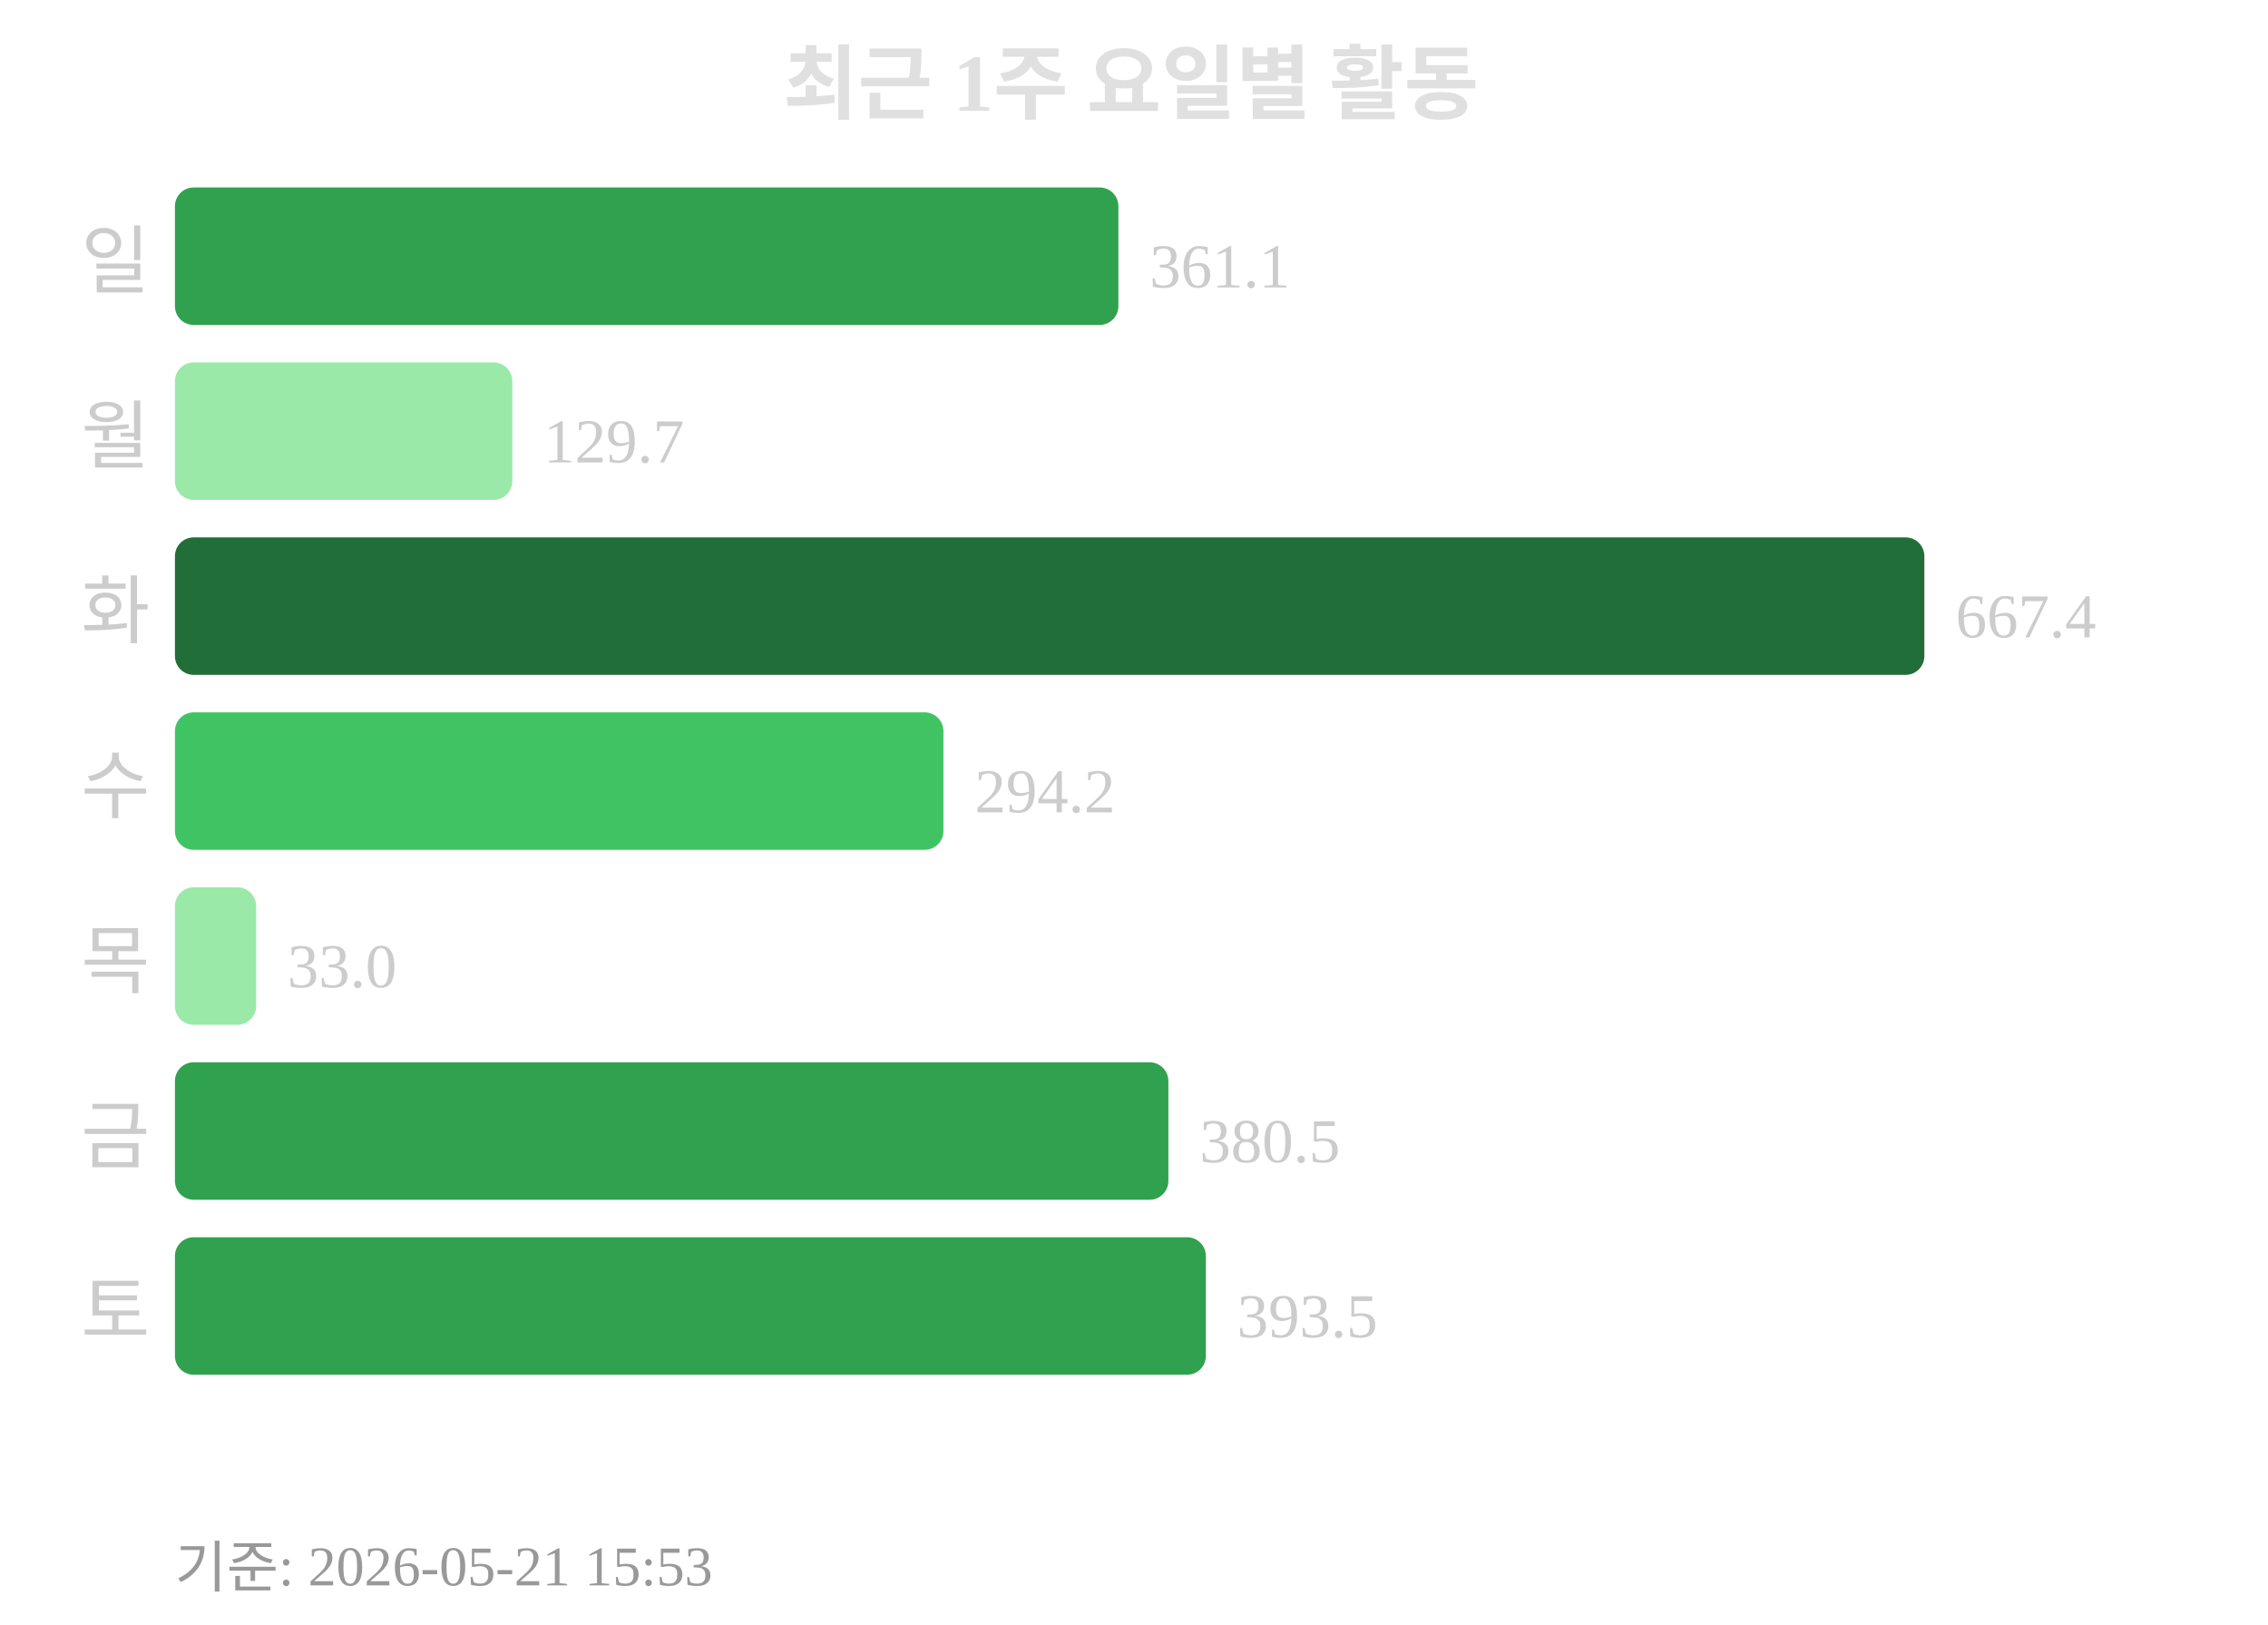
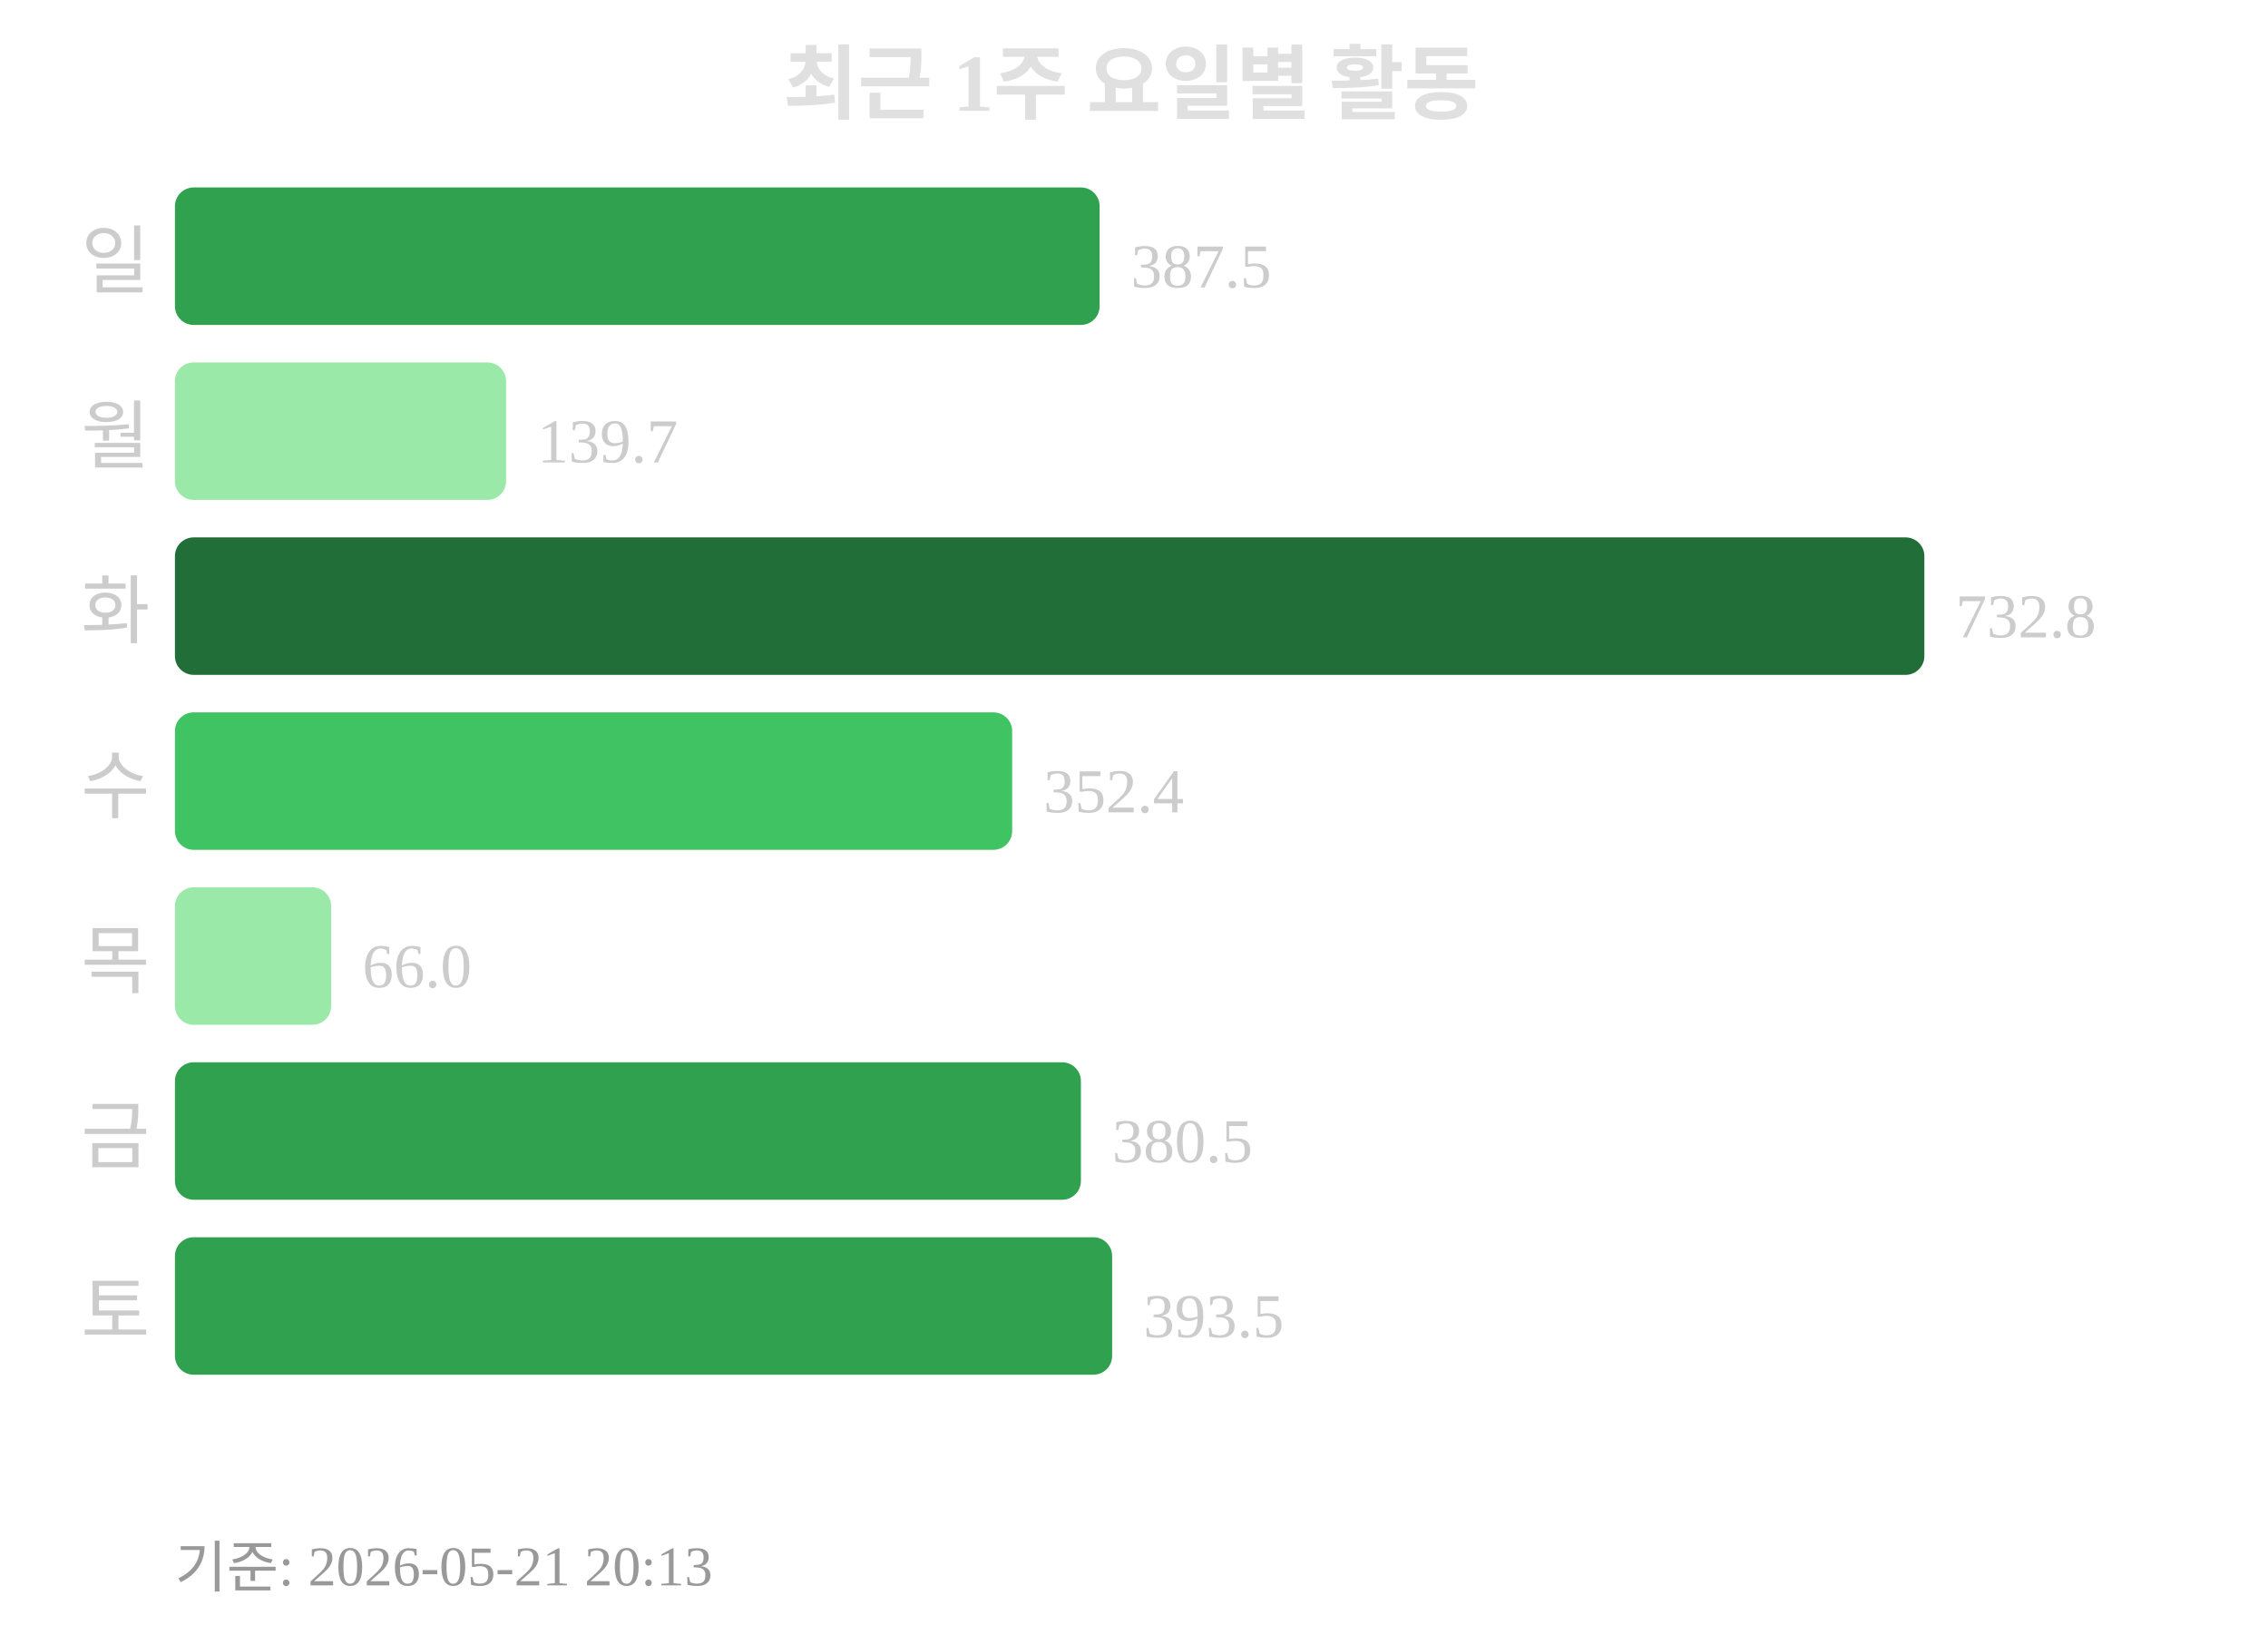
<svg xmlns="http://www.w3.org/2000/svg" width="363" height="260">
  <text x="181" y="18" text-anchor="middle" font-size="13" font-weight="bold" fill="#e0e0e0">최근 1주 요일별 활동</text>
  <text x="24" y="46" text-anchor="end" font-size="12" fill="#cccccc">일</text>
-   <rect x="28" y="30" width="151" height="22" rx="3" fill="#30a14e" />
-   <text x="184" y="46" font-size="10" fill="#cccccc">361.1</text>
+   <rect x="28" y="30" width="148" height="22" rx="3" fill="#30a14e" />
+   <text x="181" y="46" font-size="10" fill="#cccccc">387.5</text>
  <text x="24" y="74" text-anchor="end" font-size="12" fill="#cccccc">월</text>
-   <rect x="28" y="58" width="54" height="22" rx="3" fill="#9be9a8" />
-   <text x="87" y="74" font-size="10" fill="#cccccc">129.7</text>
+   <rect x="28" y="58" width="53" height="22" rx="3" fill="#9be9a8" />
+   <text x="86" y="74" font-size="10" fill="#cccccc">139.7</text>
  <text x="24" y="102" text-anchor="end" font-size="12" fill="#cccccc">화</text>
  <rect x="28" y="86" width="280" height="22" rx="3" fill="#216e39" />
-   <text x="313" y="102" font-size="10" fill="#cccccc">667.4</text>
+   <text x="313" y="102" font-size="10" fill="#cccccc">732.8</text>
  <text x="24" y="130" text-anchor="end" font-size="12" fill="#cccccc">수</text>
-   <rect x="28" y="114" width="123" height="22" rx="3" fill="#40c463" />
-   <text x="156" y="130" font-size="10" fill="#cccccc">294.2</text>
+   <rect x="28" y="114" width="134" height="22" rx="3" fill="#40c463" />
+   <text x="167" y="130" font-size="10" fill="#cccccc">352.4</text>
  <text x="24" y="158" text-anchor="end" font-size="12" fill="#cccccc">목</text>
-   <rect x="28" y="142" width="13" height="22" rx="3" fill="#9be9a8" />
-   <text x="46" y="158" font-size="10" fill="#cccccc">33.0</text>
+   <rect x="28" y="142" width="25" height="22" rx="3" fill="#9be9a8" />
+   <text x="58" y="158" font-size="10" fill="#cccccc">66.0</text>
  <text x="24" y="186" text-anchor="end" font-size="12" fill="#cccccc">금</text>
-   <rect x="28" y="170" width="159" height="22" rx="3" fill="#30a14e" />
-   <text x="192" y="186" font-size="10" fill="#cccccc">380.5</text>
+   <rect x="28" y="170" width="145" height="22" rx="3" fill="#30a14e" />
+   <text x="178" y="186" font-size="10" fill="#cccccc">380.5</text>
  <text x="24" y="214" text-anchor="end" font-size="12" fill="#cccccc">토</text>
-   <rect x="28" y="198" width="165" height="22" rx="3" fill="#30a14e" />
-   <text x="198" y="214" font-size="10" fill="#cccccc">393.5</text>
-   <text x="28" y="254" font-size="9" fill="#999999">기준: 2026-05-21 15:53</text>
+   <rect x="28" y="198" width="150" height="22" rx="3" fill="#30a14e" />
+   <text x="183" y="214" font-size="10" fill="#cccccc">393.5</text>
+   <text x="28" y="254" font-size="9" fill="#999999">기준: 2026-05-21 20:13</text>
</svg>
